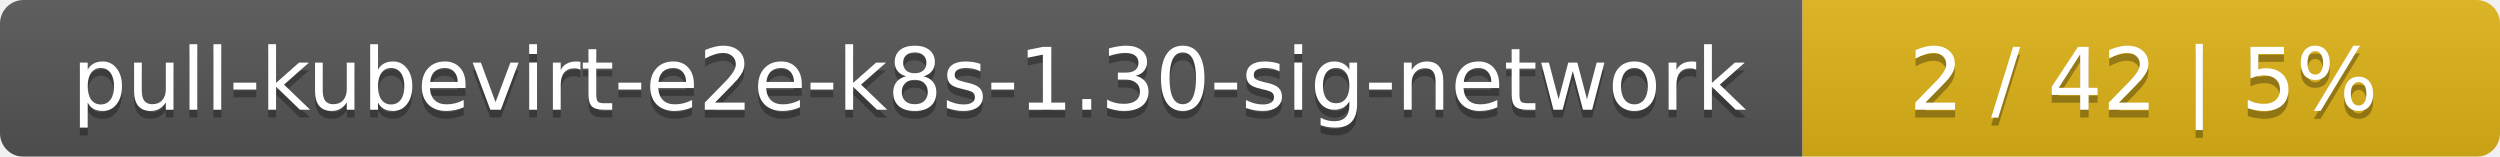
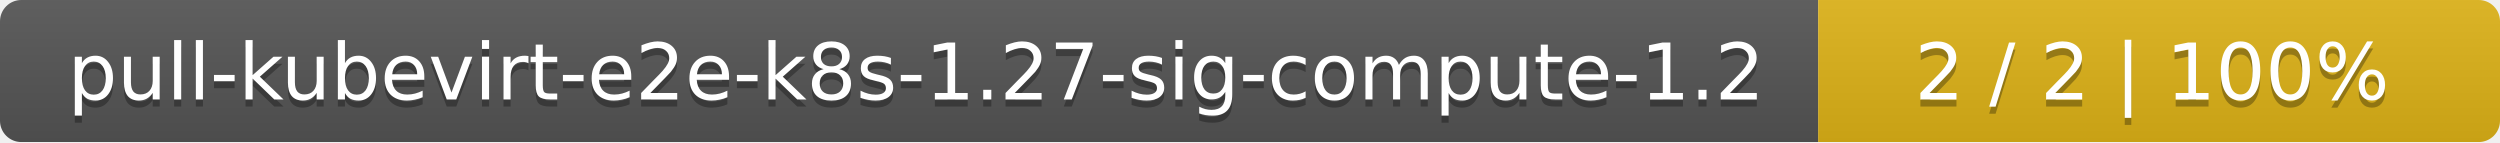
- <svg xmlns="http://www.w3.org/2000/svg" width="319" height="20">
+ <svg xmlns="http://www.w3.org/2000/svg" width="352" height="20">
  <linearGradient id="smooth" x2="0" y2="100%">
    <stop offset="0" stop-color="#bbb" stop-opacity=".1" />
    <stop offset="1" stop-opacity=".1" />
  </linearGradient>
  <mask id="round">
-     <rect width="319" height="20" rx="3" fill="#fff" />
+     <rect width="352" height="20" rx="3" fill="#fff" />
  </mask>
  <g mask="url(#round)">
-     <rect width="230" height="20" fill="#555" />
-     <rect x="230" width="89" height="20" fill="#dfb317" />
-     <rect width="319" height="20" fill="url(#smooth)" />
+     <rect width="256" height="20" fill="#555" />
+     <rect x="256" width="96" height="20" fill="#dfb317" />
+     <rect width="352" height="20" fill="url(#smooth)" />
  </g>
  <g fill="#fff" text-anchor="middle" font-family="DejaVu Sans,Verdana,Geneva,sans-serif" font-size="11">
-     <text x="116" y="15" fill="#010101" fill-opacity=".3">pull-kubevirt-e2e-k8s-1.30-sig-network</text>
-     <text x="116" y="14">pull-kubevirt-e2e-k8s-1.30-sig-network</text>
-     <text x="273.5" y="15" fill="#010101" fill-opacity=".3">2 / 42    |    5%</text>
-     <text x="273.5" y="14">2 / 42    |    5%</text>
+     <text x="129" y="15" fill="#010101" fill-opacity=".3">pull-kubevirt-e2e-k8s-1.27-sig-compute-1.2</text>
+     <text x="129" y="14">pull-kubevirt-e2e-k8s-1.27-sig-compute-1.2</text>
+     <text x="303" y="15" fill="#010101" fill-opacity=".3">2 / 2    |    100%</text>
+     <text x="303" y="14">2 / 2    |    100%</text>
  </g>
</svg>
